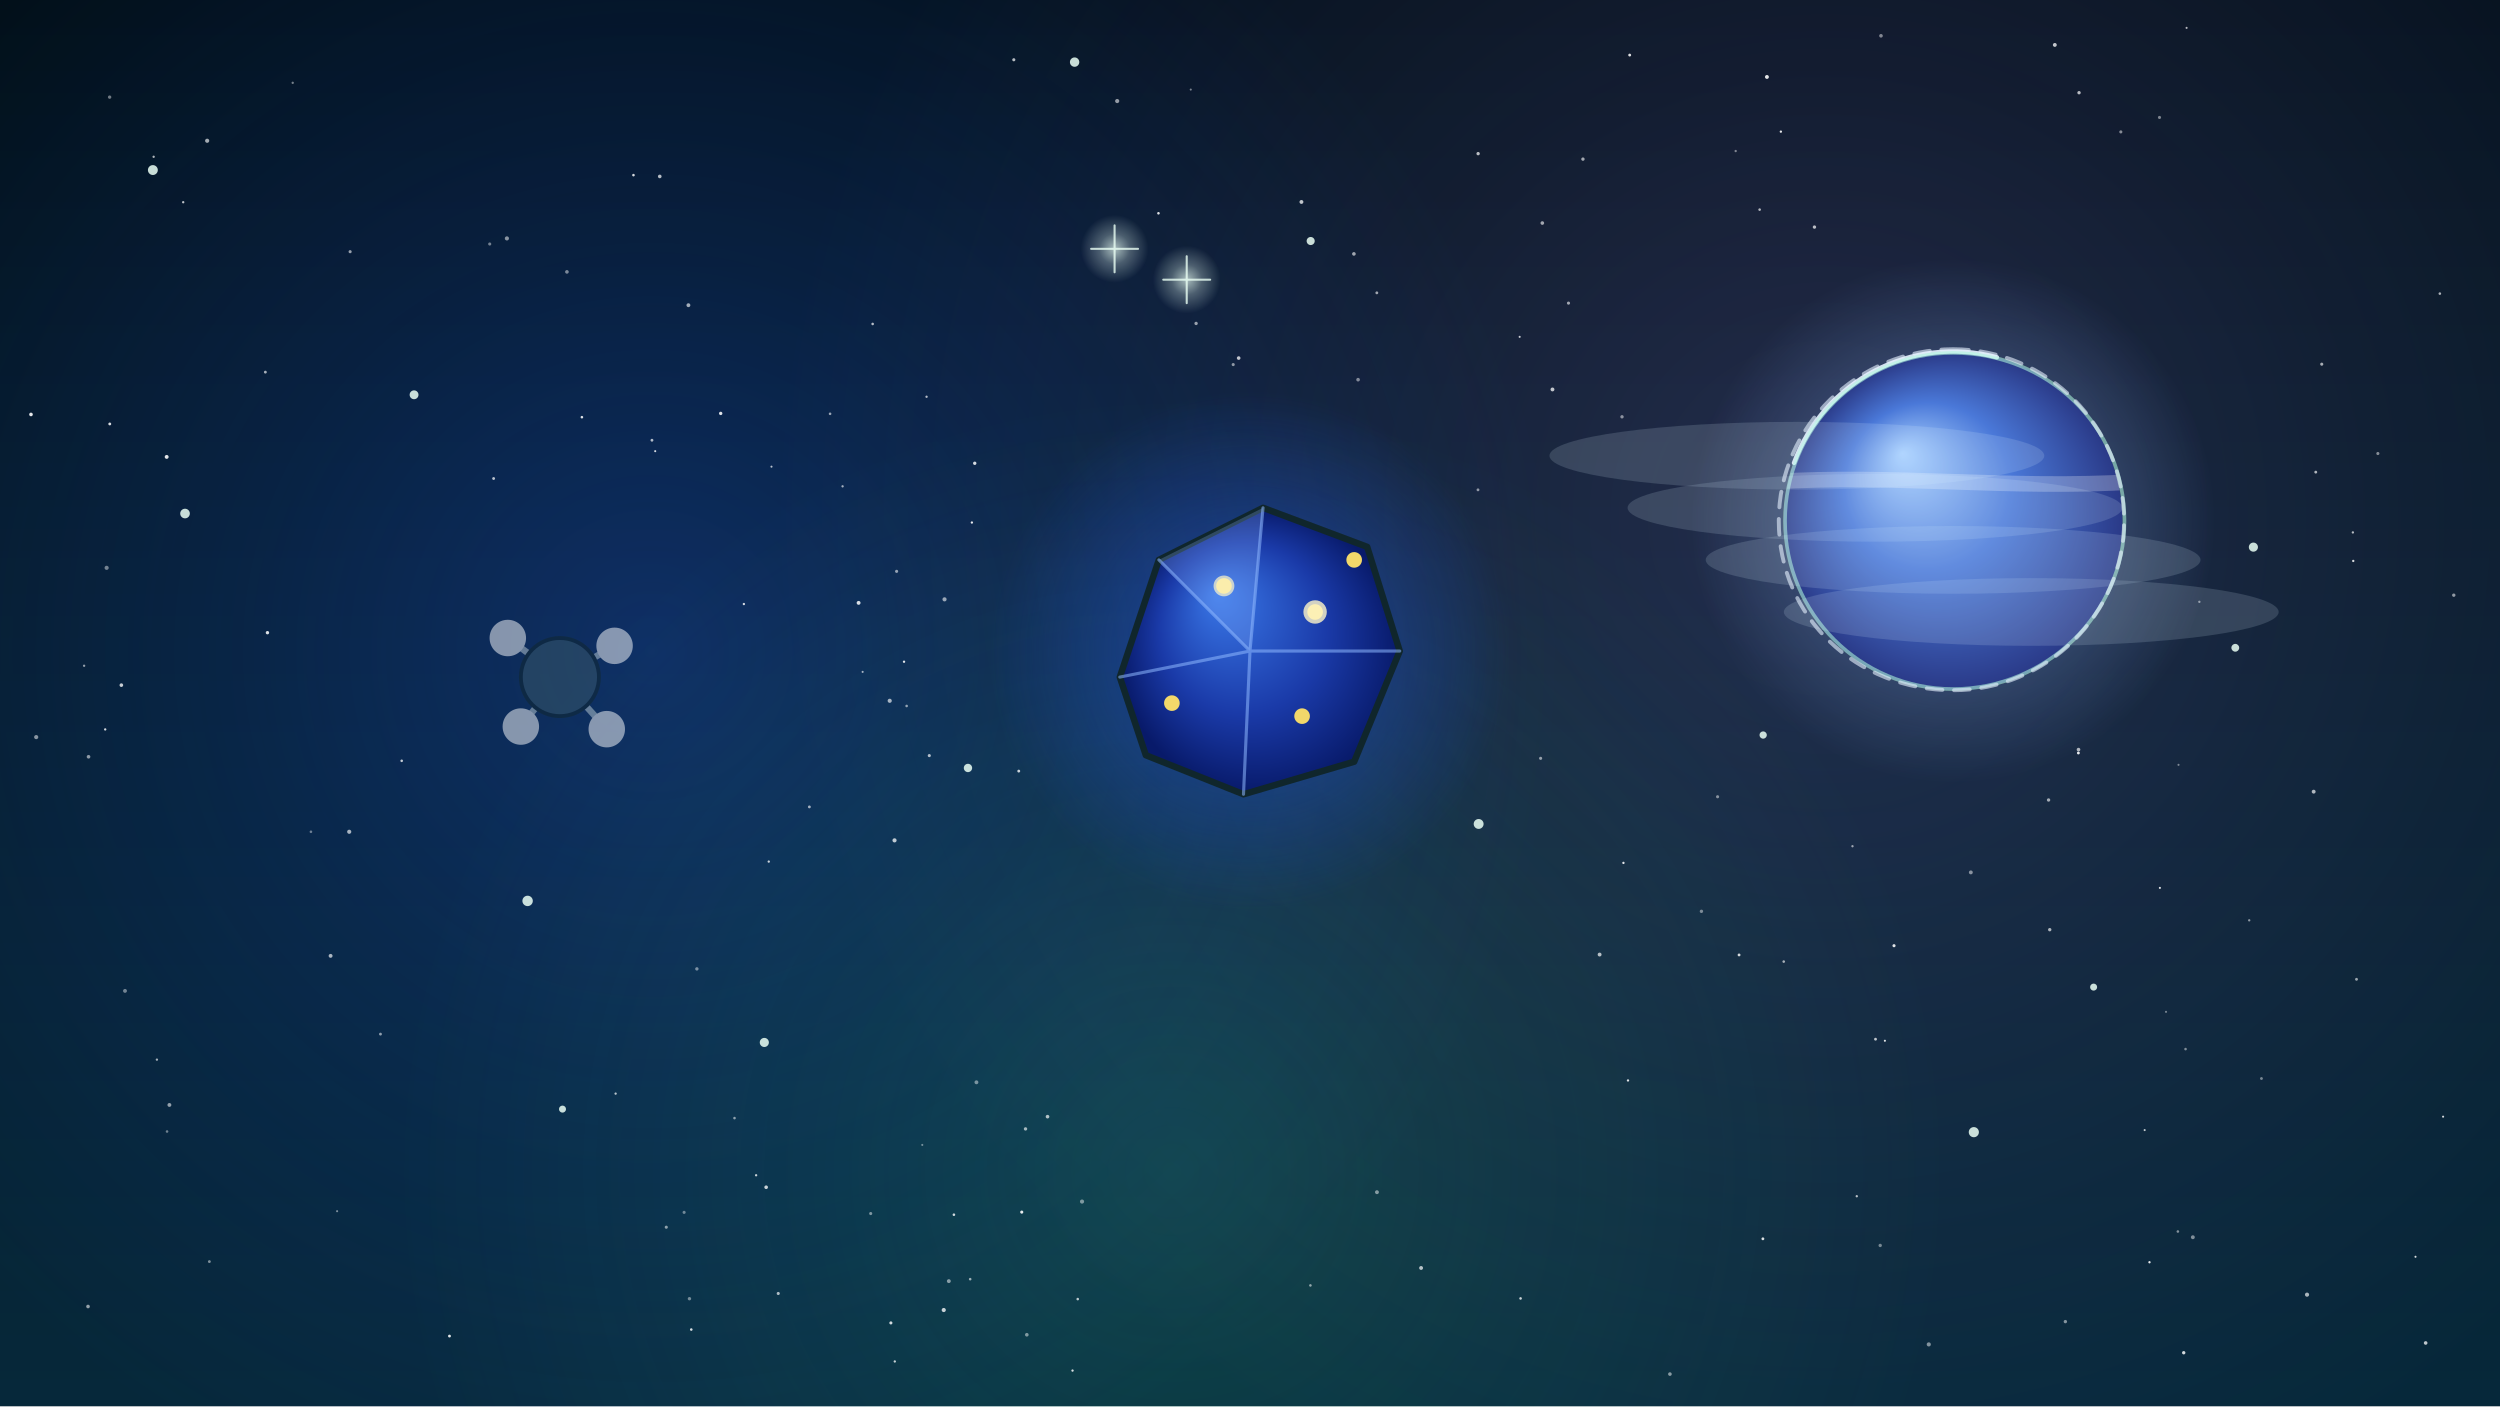
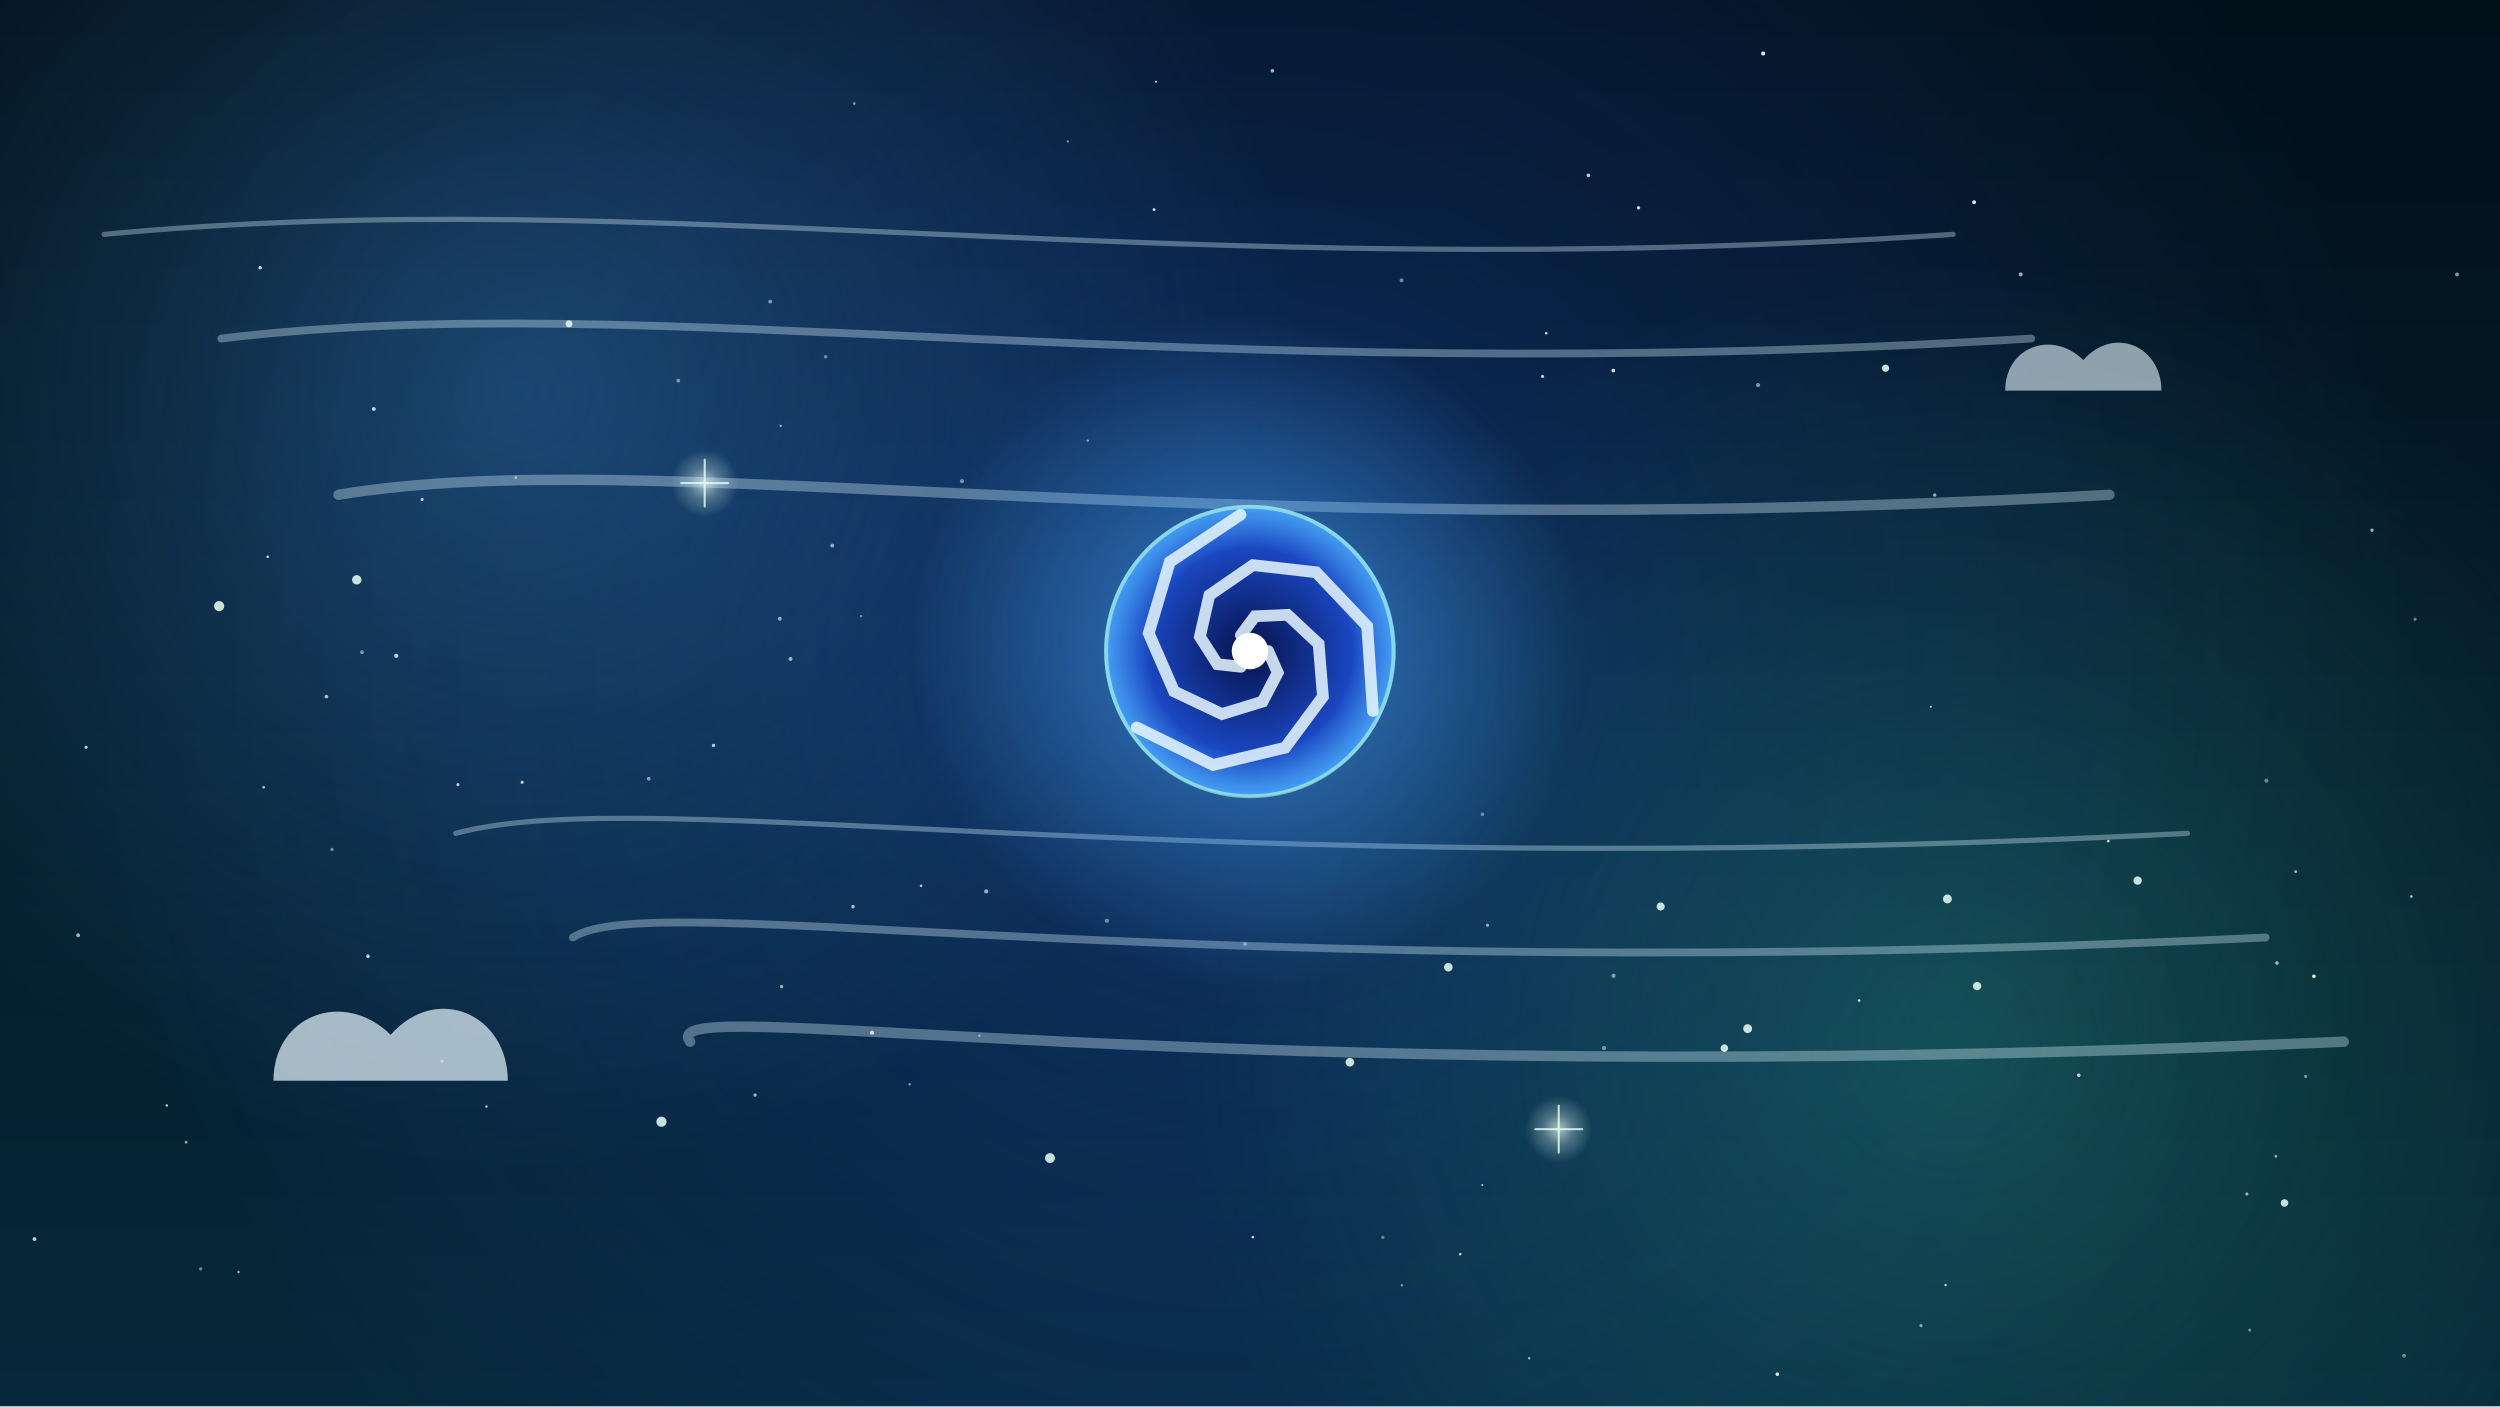
<svg xmlns="http://www.w3.org/2000/svg" viewBox="0 0 1920 1080" width="1920" height="1080">
  <defs>
-     <radialGradient id="U025n1">
-       <stop offset="0" stop-color="#b58cff" stop-opacity="0.18" />
-       <stop offset=".45" stop-color="#b58cff" stop-opacity="0.09" />
-       <stop offset="1" stop-color="#b58cff" stop-opacity="0" />
-     </radialGradient>
-     <radialGradient id="U025n2">
+     <radialGradient id="U027n1">
      <stop offset="0" stop-color="#2155d6" stop-opacity="0.35" />
      <stop offset=".45" stop-color="#2155d6" stop-opacity="0.17" />
      <stop offset="1" stop-color="#2155d6" stop-opacity="0" />
    </radialGradient>
-     <radialGradient id="U025n3">
-       <stop offset="0" stop-color="#46f0b0" stop-opacity="0.15" />
-       <stop offset=".45" stop-color="#46f0b0" stop-opacity="0.07" />
+     <radialGradient id="U027n2">
+       <stop offset="0" stop-color="#4aa8ff" stop-opacity="0.3" />
+       <stop offset=".45" stop-color="#4aa8ff" stop-opacity="0.15" />
+       <stop offset="1" stop-color="#4aa8ff" stop-opacity="0" />
+     </radialGradient>
+     <radialGradient id="U027n3">
+       <stop offset="0" stop-color="#46f0b0" stop-opacity="0.2" />
+       <stop offset=".45" stop-color="#46f0b0" stop-opacity="0.10" />
      <stop offset="1" stop-color="#46f0b0" stop-opacity="0" />
    </radialGradient>
-     <radialGradient id="U025f4">
+     <radialGradient id="U027f4">
      <stop offset="0" stop-color="#eafff4" stop-opacity="0.7" />
      <stop offset=".45" stop-color="#eafff4" stop-opacity="0.28" />
      <stop offset="1" stop-color="#eafff4" stop-opacity="0" />
    </radialGradient>
-     <radialGradient id="U025f5">
+     <radialGradient id="U027f5">
      <stop offset="0" stop-color="#eafff4" stop-opacity="0.7" />
      <stop offset=".45" stop-color="#eafff4" stop-opacity="0.28" />
      <stop offset="1" stop-color="#eafff4" stop-opacity="0" />
    </radialGradient>
-     <radialGradient id="U025pb6" fx="0.35" fy="0.3">
-       <stop offset="0" stop-color="#a8d0ff" stop-opacity="1" />
-       <stop offset="0.5" stop-color="#4a78d8" stop-opacity="1" />
-       <stop offset="1" stop-color="#2a3a88" stop-opacity="1" />
+     <radialGradient id="U027g6">
+       <stop offset="0" stop-color="#4aa8ff" stop-opacity="0.8" />
+       <stop offset=".45" stop-color="#4aa8ff" stop-opacity="0.36" />
+       <stop offset="1" stop-color="#4aa8ff" stop-opacity="0" />
    </radialGradient>
-     <radialGradient id="U025pa7">
-       <stop offset="0" stop-color="#8fb8ff" stop-opacity="0.55" />
-       <stop offset=".45" stop-color="#8fb8ff" stop-opacity="0.28" />
-       <stop offset="1" stop-color="#8fb8ff" stop-opacity="0" />
+     <radialGradient id="U027vx7">
+       <stop offset="0" stop-color="#06124a" stop-opacity="1" />
+       <stop offset="0.7" stop-color="#1a46c0" stop-opacity="1" />
+       <stop offset="1" stop-color="#4aa8ff" stop-opacity="0.9" />
    </radialGradient>
-     <clipPath id="U025c8">
-       <circle cx="1500" cy="400" r="130" />
-     </clipPath>
-     <radialGradient id="U025g9">
-       <stop offset="0" stop-color="#2155d6" stop-opacity="0.8" />
-       <stop offset=".45" stop-color="#2155d6" stop-opacity="0.36" />
-       <stop offset="1" stop-color="#2155d6" stop-opacity="0" />
-     </radialGradient>
-     <radialGradient id="U025lap10" fx="0.35" fy="0.3">
-       <stop offset="0" stop-color="#3a78e8" stop-opacity="1" />
-       <stop offset="0.6" stop-color="#1a3aa8" stop-opacity="1" />
-       <stop offset="1" stop-color="#081a6a" stop-opacity="1" />
-     </radialGradient>
-     <linearGradient id="U025bg11" x1="0" y1="0" x2="0" y2="1">
+     <linearGradient id="U027bg8" x1="0" y1="0" x2="0" y2="1">
      <stop offset="0" stop-color="#02101a" stop-opacity="1" />
      <stop offset="1" stop-color="#06283a" stop-opacity="1" />
    </linearGradient>
  </defs>
-   <rect width="1920" height="1080" fill="url(#U025bg11)" />
-   <g id="mv-drift-U025-nebula-0">
-     <circle cx="1400" cy="400" r="800" fill="url(#U025n1)" />
+   <rect width="1920" height="1080" fill="url(#U027bg8)" />
+   <g id="mv-drift-U027-nebula-0">
+     <circle cx="960" cy="500" r="900" fill="url(#U027n1)" />
  </g>
-   <circle cx="500" cy="500" r="700" fill="url(#U025n2)" />
-   <circle cx="900" cy="900" r="600" fill="url(#U025n3)" />
+   <circle cx="400" cy="300" r="600" fill="url(#U027n2)" />
+   <circle cx="1500" cy="800" r="600" fill="url(#U027n3)" />
  <g>
-     <circle cx="728.7" cy="983.9" r="1.5" fill="#fff" opacity="0.51" />
-     <circle cx="1658.8" cy="681.9" r="0.8" fill="#fff" opacity="0.88" />
-     <circle cx="500.7" cy="338.1" r="1.1" fill="#fff" opacity="0.69" />
-     <circle cx="253.9" cy="734.1" r="1.5" fill="#fff" opacity="0.66" />
-     <circle cx="1513.6" cy="670" r="1.5" fill="#fff" opacity="0.49" />
-     <circle cx="694.3" cy="508.2" r="0.9" fill="#fff" opacity="0.89" />
-     <circle cx="1215.7" cy="122.2" r="1.3" fill="#fff" opacity="0.61" />
-     <circle cx="376.1" cy="187.4" r="1.2" fill="#fff" opacity="0.44" />
-     <circle cx="258.9" cy="930.2" r="0.8" fill="#fff" opacity="0.49" />
-     <circle cx="128.3" cy="869" r="1.0" fill="#fff" opacity="0.42" />
-     <circle cx="787.6" cy="867" r="1.3" fill="#fff" opacity="0.63" />
-     <circle cx="918.6" cy="248.4" r="1.3" fill="#fff" opacity="0.58" />
-     <circle cx="140.7" cy="155.3" r="0.9" fill="#fff" opacity="0.74" />
-     <circle cx="1678.5" cy="805.7" r="1.0" fill="#fff" opacity="0.47" />
-     <circle cx="1807" cy="408.9" r="0.9" fill="#fff" opacity="0.69" />
-     <circle cx="1183.2" cy="582.4" r="1.2" fill="#fff" opacity="0.55" />
-     <circle cx="687.2" cy="1045.6" r="0.9" fill="#fff" opacity="0.78" />
-     <circle cx="804.5" cy="857.6" r="1.4" fill="#fff" opacity="0.68" />
-     <circle cx="1167.1" cy="258.7" r="0.8" fill="#fff" opacity="0.77" />
-     <circle cx="506.7" cy="135.5" r="1.4" fill="#fff" opacity="0.70" />
-     <circle cx="80.8" cy="560.2" r="0.9" fill="#fff" opacity="0.83" />
-     <circle cx="529.5" cy="997.4" r="1.3" fill="#fff" opacity="0.44" />
-     <circle cx="788.6" cy="1025.1" r="1.4" fill="#fff" opacity="0.48" />
-     <circle cx="711.6" cy="304.7" r="0.9" fill="#fff" opacity="0.70" />
-     <circle cx="1057.5" cy="915.6" r="1.5" fill="#fff" opacity="0.49" />
-     <circle cx="160.8" cy="968.9" r="1.1" fill="#fff" opacity="0.48" />
-     <circle cx="1369.9" cy="738.5" r="1.0" fill="#fff" opacity="0.63" />
-     <circle cx="564.1" cy="858.7" r="1.0" fill="#fff" opacity="0.54" />
-     <circle cx="23.8" cy="318.3" r="1.4" fill="#fff" opacity="0.89" />
-     <circle cx="662.5" cy="516" r="0.8" fill="#fff" opacity="0.64" />
-     <circle cx="696.3" cy="542.2" r="1.0" fill="#fff" opacity="0.56" />
-     <circle cx="1736.8" cy="828.3" r="1.1" fill="#fff" opacity="0.44" />
-     <circle cx="118" cy="120.4" r="0.9" fill="#fff" opacity="0.69" />
-     <circle cx="999.5" cy="155.1" r="1.5" fill="#fff" opacity="0.74" />
-     <circle cx="1353.9" cy="951.4" r="1.1" fill="#fff" opacity="0.85" />
-     <circle cx="1855.1" cy="965.2" r="0.8" fill="#fff" opacity="0.83" />
-     <circle cx="1647.1" cy="867.9" r="0.8" fill="#fff" opacity="0.75" />
-     <circle cx="1447.6" cy="799.3" r="0.8" fill="#fff" opacity="0.88" />
-     <circle cx="159.1" cy="108.1" r="1.6" fill="#fff" opacity="0.64" />
-     <circle cx="1192.3" cy="299.1" r="1.5" fill="#fff" opacity="0.74" />
-     <circle cx="746.4" cy="401.3" r="0.9" fill="#fff" opacity="0.89" />
-     <circle cx="597.7" cy="993.4" r="1.2" fill="#fff" opacity="0.67" />
-     <circle cx="205.4" cy="485.9" r="1.3" fill="#fff" opacity="0.86" />
-     <circle cx="435.4" cy="208.8" r="1.4" fill="#fff" opacity="0.47" />
-     <circle cx="823.7" cy="1052.6" r="0.9" fill="#fff" opacity="0.84" />
-     <circle cx="889.7" cy="163.8" r="1.0" fill="#fff" opacity="0.85" />
-     <circle cx="93.2" cy="526.2" r="1.4" fill="#fff" opacity="0.77" />
-     <circle cx="659.4" cy="463" r="1.5" fill="#fff" opacity="0.84" />
-     <circle cx="858" cy="77.6" r="1.6" fill="#fff" opacity="0.57" />
-     <circle cx="914.5" cy="68.8" r="0.8" fill="#fff" opacity="0.46" />
-     <circle cx="1043" cy="291.6" r="1.4" fill="#fff" opacity="0.47" />
-     <circle cx="1251.6" cy="42.3" r="1.1" fill="#fff" opacity="0.87" />
-     <circle cx="503.2" cy="346.5" r="0.8" fill="#fff" opacity="0.84" />
-     <circle cx="947.1" cy="280" r="1.2" fill="#fff" opacity="0.53" />
-     <circle cx="1689.1" cy="462.2" r="0.9" fill="#fff" opacity="0.51" />
-     <circle cx="120.5" cy="813.8" r="0.9" fill="#fff" opacity="0.64" />
-     <circle cx="1135.2" cy="118" r="1.3" fill="#fff" opacity="0.71" />
-     <circle cx="1771.8" cy="994.3" r="1.6" fill="#fff" opacity="0.66" />
-     <circle cx="268.2" cy="638.8" r="1.6" fill="#fff" opacity="0.65" />
-     <circle cx="725.4" cy="460.3" r="1.6" fill="#fff" opacity="0.58" />
-     <circle cx="511.7" cy="942.5" r="1.2" fill="#fff" opacity="0.54" />
-     <circle cx="1673.1" cy="587.4" r="0.8" fill="#fff" opacity="0.45" />
-     <circle cx="1650.8" cy="969.4" r="0.9" fill="#fff" opacity="0.90" />
-     <circle cx="1596.3" cy="575.7" r="1.4" fill="#fff" opacity="0.66" />
-     <circle cx="84.3" cy="325.6" r="1.1" fill="#fff" opacity="0.85" />
-     <circle cx="535.2" cy="744.1" r="1.3" fill="#fff" opacity="0.46" />
-     <circle cx="1876.3" cy="857.6" r="0.8" fill="#fff" opacity="0.84" />
-     <circle cx="1167.8" cy="997.2" r="1.0" fill="#fff" opacity="0.79" />
-     <circle cx="687" cy="645.4" r="1.6" fill="#fff" opacity="0.74" />
-     <circle cx="1228.5" cy="733.1" r="1.5" fill="#fff" opacity="0.69" />
-     <circle cx="1357" cy="59.1" r="1.5" fill="#fff" opacity="0.88" />
-     <circle cx="1776.9" cy="608" r="1.5" fill="#fff" opacity="0.67" />
-     <circle cx="1091.4" cy="973.8" r="1.5" fill="#fff" opacity="0.70" />
-     <circle cx="446.9" cy="320.4" r="1.0" fill="#fff" opacity="0.87" />
-     <circle cx="784.7" cy="930.9" r="1.2" fill="#fff" opacity="0.90" />
-     <circle cx="1135.1" cy="376.2" r="1.1" fill="#fff" opacity="0.53" />
-     <circle cx="637.5" cy="317.8" r="1.0" fill="#fff" opacity="0.59" />
-     <circle cx="67.6" cy="1003.4" r="1.4" fill="#fff" opacity="0.57" />
-     <circle cx="1596.7" cy="71.2" r="1.3" fill="#fff" opacity="0.70" />
-     <circle cx="1677.1" cy="1038.9" r="1.3" fill="#fff" opacity="0.82" />
-     <circle cx="1333" cy="116" r="0.9" fill="#fff" opacity="0.46" />
-     <circle cx="683.3" cy="538.2" r="1.6" fill="#fff" opacity="0.64" />
-     <circle cx="1250.3" cy="829.8" r="0.9" fill="#fff" opacity="0.86" />
-     <circle cx="389.3" cy="183.1" r="1.6" fill="#fff" opacity="0.52" />
-     <circle cx="827.7" cy="997.7" r="1.0" fill="#fff" opacity="0.73" />
-     <circle cx="1367.7" cy="101.1" r="0.9" fill="#fff" opacity="0.89" />
-     <circle cx="1574.2" cy="714" r="1.3" fill="#fff" opacity="0.65" />
-     <circle cx="553.5" cy="317.5" r="1.3" fill="#fff" opacity="0.87" />
-     <circle cx="486.5" cy="134.5" r="1.0" fill="#fff" opacity="0.83" />
-     <circle cx="1184.5" cy="171.3" r="1.4" fill="#fff" opacity="0.60" />
-     <circle cx="128" cy="350.9" r="1.5" fill="#fff" opacity="0.88" />
-     <circle cx="749.9" cy="831.2" r="1.5" fill="#fff" opacity="0.45" />
-     <circle cx="379.1" cy="367.5" r="1.1" fill="#fff" opacity="0.72" />
-     <circle cx="1873.8" cy="225.5" r="1.0" fill="#fff" opacity="0.66" />
-     <circle cx="1393.5" cy="174.4" r="1.3" fill="#fff" opacity="0.71" />
-     <circle cx="621.6" cy="619.7" r="1.1" fill="#fff" opacity="0.62" />
-     <circle cx="1481.3" cy="1032.5" r="1.6" fill="#fff" opacity="0.49" />
-     <circle cx="1057.4" cy="224.9" r="1.1" fill="#fff" opacity="0.60" />
-     <circle cx="1727.4" cy="706.8" r="0.9" fill="#fff" opacity="0.53" />
-     <circle cx="708.3" cy="879.3" r="0.8" fill="#fff" opacity="0.44" />
-     <circle cx="96" cy="761" r="1.5" fill="#fff" opacity="0.43" />
-     <circle cx="1006.4" cy="987.2" r="1.0" fill="#fff" opacity="0.55" />
-     <circle cx="1679.3" cy="21.4" r="0.8" fill="#fff" opacity="0.70" />
-     <circle cx="1573.3" cy="614.4" r="1.3" fill="#fff" opacity="0.61" />
-     <circle cx="1826.2" cy="348.3" r="1.2" fill="#fff" opacity="0.49" />
-     <circle cx="590.4" cy="661.7" r="0.9" fill="#fff" opacity="0.78" />
-     <circle cx="472.8" cy="839.9" r="0.9" fill="#fff" opacity="0.71" />
-     <circle cx="951.3" cy="275" r="1.4" fill="#fff" opacity="0.74" />
-     <circle cx="782.4" cy="592.2" r="1.1" fill="#fff" opacity="0.78" />
-     <circle cx="84.2" cy="74.6" r="1.3" fill="#fff" opacity="0.43" />
-     <circle cx="1672.6" cy="945.8" r="1.0" fill="#fff" opacity="0.49" />
-     <circle cx="1658.5" cy="90.2" r="1.2" fill="#fff" opacity="0.46" />
-     <circle cx="1884.5" cy="457.1" r="1.3" fill="#fff" opacity="0.54" />
-     <circle cx="1663.5" cy="777.1" r="0.8" fill="#fff" opacity="0.44" />
-     <circle cx="592.5" cy="358.4" r="0.8" fill="#fff" opacity="0.71" />
-     <circle cx="68" cy="581.2" r="1.4" fill="#fff" opacity="0.54" />
-     <circle cx="588.4" cy="911.8" r="1.4" fill="#fff" opacity="0.78" />
-     <circle cx="203.8" cy="285.8" r="1.1" fill="#fff" opacity="0.65" />
-     <circle cx="1444" cy="956.5" r="1.3" fill="#fff" opacity="0.43" />
-     <circle cx="81.9" cy="436.1" r="1.6" fill="#fff" opacity="0.44" />
-     <circle cx="64.6" cy="511.3" r="0.9" fill="#fff" opacity="0.57" />
-     <circle cx="1862.9" cy="1031.4" r="1.4" fill="#fff" opacity="0.74" />
-     <circle cx="688.6" cy="438.8" r="1.2" fill="#fff" opacity="0.57" />
-     <circle cx="1204.6" cy="232.8" r="1.2" fill="#fff" opacity="0.60" />
-     <circle cx="268.9" cy="193.3" r="1.2" fill="#fff" opacity="0.58" />
-     <circle cx="745.1" cy="982.4" r="1.0" fill="#fff" opacity="0.59" />
-     <circle cx="724.8" cy="1006.1" r="1.6" fill="#fff" opacity="0.77" />
-     <circle cx="27.8" cy="566.1" r="1.6" fill="#fff" opacity="0.52" />
-     <circle cx="1454.6" cy="726.3" r="1.2" fill="#fff" opacity="0.87" />
-     <circle cx="530.9" cy="1021.1" r="1.0" fill="#fff" opacity="0.83" />
-     <circle cx="1319.1" cy="611.9" r="1.2" fill="#fff" opacity="0.48" />
-     <circle cx="668.7" cy="932" r="1.2" fill="#fff" opacity="0.47" />
-     <circle cx="1684.1" cy="950.2" r="1.5" fill="#fff" opacity="0.48" />
-     <circle cx="831" cy="922.8" r="1.6" fill="#fff" opacity="0.46" />
-     <circle cx="778.6" cy="45.9" r="1.2" fill="#fff" opacity="0.71" />
-     <circle cx="1351.4" cy="161" r="1.0" fill="#fff" opacity="0.67" />
-     <circle cx="525.4" cy="931.1" r="1.2" fill="#fff" opacity="0.42" />
-     <circle cx="1039.8" cy="195" r="1.4" fill="#fff" opacity="0.60" />
-     <circle cx="1335.6" cy="733.4" r="1.1" fill="#fff" opacity="0.82" />
-     <circle cx="1586.2" cy="1015" r="1.3" fill="#fff" opacity="0.50" />
-     <circle cx="748.6" cy="355.8" r="1.3" fill="#fff" opacity="0.83" />
-     <circle cx="1578.1" cy="34.5" r="1.5" fill="#fff" opacity="0.75" />
-     <circle cx="732.6" cy="932.9" r="1.0" fill="#fff" opacity="0.82" />
-     <circle cx="1809.8" cy="752.1" r="1.1" fill="#fff" opacity="0.59" />
-     <circle cx="571.3" cy="463.9" r="0.9" fill="#fff" opacity="0.83" />
-     <circle cx="670.2" cy="248.8" r="1.0" fill="#fff" opacity="0.70" />
-     <circle cx="130.1" cy="848.6" r="1.5" fill="#fff" opacity="0.56" />
-     <circle cx="345.2" cy="1026.1" r="1.1" fill="#fff" opacity="0.89" />
-     <circle cx="1306.7" cy="699.9" r="1.3" fill="#fff" opacity="0.44" />
-     <circle cx="292.2" cy="794.2" r="1.1" fill="#fff" opacity="0.55" />
-     <circle cx="1783.1" cy="279.7" r="1.2" fill="#fff" opacity="0.63" />
-     <circle cx="647.1" cy="373.5" r="0.9" fill="#fff" opacity="0.63" />
-     <circle cx="1440.4" cy="798.1" r="1.1" fill="#fff" opacity="0.73" />
-     <circle cx="1422.7" cy="649.9" r="0.9" fill="#fff" opacity="0.58" />
-     <circle cx="1245.7" cy="320.1" r="1.3" fill="#fff" opacity="0.50" />
-     <circle cx="528.7" cy="234.4" r="1.5" fill="#fff" opacity="0.63" />
-     <circle cx="238.8" cy="638.8" r="1.0" fill="#fff" opacity="0.41" />
-     <circle cx="1807.3" cy="430.8" r="0.9" fill="#fff" opacity="0.83" />
-     <circle cx="1246.8" cy="662.7" r="0.9" fill="#fff" opacity="0.87" />
-     <circle cx="1596.2" cy="578.3" r="1.1" fill="#fff" opacity="0.90" />
-     <circle cx="1778.5" cy="362.6" r="1.1" fill="#fff" opacity="0.67" />
-     <circle cx="1282.5" cy="1055.3" r="1.4" fill="#fff" opacity="0.51" />
-     <circle cx="224.8" cy="63.6" r="0.9" fill="#fff" opacity="0.45" />
-     <circle cx="713.7" cy="580.3" r="1.2" fill="#fff" opacity="0.69" />
-     <circle cx="1444.6" cy="27.5" r="1.4" fill="#fff" opacity="0.47" />
-     <circle cx="1426" cy="918.7" r="0.9" fill="#fff" opacity="0.71" />
-     <circle cx="308.5" cy="584.3" r="1.0" fill="#fff" opacity="0.76" />
-     <circle cx="684.2" cy="1016" r="1.2" fill="#fff" opacity="0.82" />
-     <circle cx="580.7" cy="902.6" r="0.9" fill="#fff" opacity="0.78" />
-     <circle cx="1628.8" cy="101.3" r="1.2" fill="#fff" opacity="0.49" />
+     <circle cx="1239.2" cy="749.4" r="1.6" fill="#fff" opacity="0.50" />
+     <circle cx="142.9" cy="877.2" r="1.1" fill="#fff" opacity="0.59" />
+     <circle cx="1551.9" cy="210.7" r="1.5" fill="#fff" opacity="0.65" />
+     <circle cx="154.1" cy="974.5" r="1.3" fill="#fff" opacity="0.44" />
+     <circle cx="1596.5" cy="825.8" r="1.4" fill="#fff" opacity="0.73" />
+     <circle cx="1851.9" cy="688.5" r="1.0" fill="#fff" opacity="0.71" />
+     <circle cx="655.1" cy="696.3" r="1.4" fill="#fff" opacity="0.66" />
+     <circle cx="205.6" cy="427.6" r="1.0" fill="#fff" opacity="0.77" />
+     <circle cx="1770.7" cy="826.7" r="1.2" fill="#fff" opacity="0.49" />
+     <circle cx="1350.2" cy="295.7" r="1.6" fill="#fff" opacity="0.49" />
+     <circle cx="1485.9" cy="380.2" r="1.3" fill="#fff" opacity="0.61" />
+     <circle cx="598.9" cy="475.2" r="1.5" fill="#fff" opacity="0.58" />
+     <circle cx="698.6" cy="832.7" r="0.9" fill="#fff" opacity="0.58" />
+     <circle cx="339.5" cy="815" r="1.2" fill="#fff" opacity="0.45" />
+     <circle cx="656.1" cy="79.5" r="1.1" fill="#fff" opacity="0.46" />
+     <circle cx="498.2" cy="598.1" r="1.4" fill="#fff" opacity="0.55" />
+     <circle cx="1121.4" cy="963.2" r="1.0" fill="#fff" opacity="0.79" />
+     <circle cx="1062" cy="950.3" r="1.3" fill="#fff" opacity="0.40" />
+     <circle cx="128.1" cy="849" r="1.0" fill="#fff" opacity="0.71" />
+     <circle cx="202.5" cy="604.6" r="1.1" fill="#fff" opacity="0.63" />
+     <circle cx="26.5" cy="951.6" r="1.5" fill="#fff" opacity="0.77" />
+     <circle cx="1187.5" cy="255.9" r="1.0" fill="#fff" opacity="0.82" />
+     <circle cx="639.2" cy="419" r="1.5" fill="#fff" opacity="0.57" />
+     <circle cx="1887" cy="210.8" r="1.5" fill="#fff" opacity="0.55" />
+     <circle cx="278" cy="500.9" r="1.5" fill="#fff" opacity="0.45" />
+     <circle cx="1138.4" cy="910.1" r="0.8" fill="#fff" opacity="0.65" />
+     <circle cx="607.1" cy="506.1" r="1.5" fill="#fff" opacity="0.62" />
+     <circle cx="591.5" cy="231.6" r="1.5" fill="#fff" opacity="0.48" />
+     <circle cx="1365" cy="1055.4" r="1.4" fill="#fff" opacity="0.85" />
+     <circle cx="255" cy="652.4" r="1.3" fill="#fff" opacity="0.44" />
+     <circle cx="835.4" cy="338.4" r="0.9" fill="#fff" opacity="0.60" />
+     <circle cx="183.2" cy="976.9" r="0.9" fill="#fff" opacity="0.67" />
+     <circle cx="1354.1" cy="41.1" r="1.6" fill="#fff" opacity="0.86" />
+     <circle cx="1619.2" cy="646" r="1.0" fill="#fff" opacity="0.87" />
+     <circle cx="401" cy="600.8" r="1.2" fill="#fff" opacity="0.78" />
+     <circle cx="707.4" cy="680.3" r="1.0" fill="#fff" opacity="0.75" />
+     <circle cx="324.2" cy="383.6" r="1.2" fill="#fff" opacity="0.76" />
+     <circle cx="1727.8" cy="1021.5" r="1.2" fill="#fff" opacity="0.43" />
+     <circle cx="1138.5" cy="625.4" r="1.4" fill="#fff" opacity="0.42" />
+     <circle cx="1516.1" cy="155.3" r="1.5" fill="#fff" opacity="0.89" />
+     <circle cx="1258.4" cy="159.6" r="1.3" fill="#fff" opacity="0.82" />
+     <circle cx="1777.1" cy="749.8" r="1.4" fill="#fff" opacity="0.88" />
+     <circle cx="738.8" cy="369.5" r="1.6" fill="#fff" opacity="0.43" />
+     <circle cx="669.7" cy="793.1" r="1.6" fill="#fff" opacity="0.80" />
+     <circle cx="373.6" cy="849.8" r="1.0" fill="#fff" opacity="0.66" />
+     <circle cx="1174.4" cy="1043.1" r="1.0" fill="#fff" opacity="0.57" />
+     <circle cx="599.6" cy="327.1" r="0.9" fill="#fff" opacity="0.60" />
+     <circle cx="520.9" cy="292.3" r="1.5" fill="#fff" opacity="0.45" />
+     <circle cx="887.8" cy="62.8" r="0.8" fill="#fff" opacity="0.82" />
+     <circle cx="1494.2" cy="986.9" r="0.9" fill="#fff" opacity="0.79" />
+     <circle cx="579.9" cy="841" r="1.3" fill="#fff" opacity="0.62" />
+     <circle cx="1184.7" cy="289.1" r="1.2" fill="#fff" opacity="0.82" />
+     <circle cx="1231.9" cy="804.9" r="1.6" fill="#fff" opacity="0.46" />
+     <circle cx="1475.3" cy="1018.1" r="1.2" fill="#fff" opacity="0.57" />
+     <circle cx="1219.9" cy="134.7" r="1.4" fill="#fff" opacity="0.77" />
+     <circle cx="66.1" cy="573.9" r="1.2" fill="#fff" opacity="0.77" />
+     <circle cx="820.1" cy="108.6" r="0.8" fill="#fff" opacity="0.54" />
+     <circle cx="199.8" cy="205.6" r="1.3" fill="#fff" opacity="0.84" />
+     <circle cx="351.7" cy="602.6" r="1.2" fill="#fff" opacity="0.72" />
+     <circle cx="1821.7" cy="407.2" r="1.3" fill="#fff" opacity="0.65" />
+     <circle cx="304.3" cy="503.7" r="1.6" fill="#fff" opacity="0.77" />
+     <circle cx="396.2" cy="366.8" r="1.0" fill="#fff" opacity="0.61" />
+     <circle cx="886.3" cy="161" r="1.1" fill="#fff" opacity="0.89" />
+     <circle cx="757.4" cy="684.6" r="1.6" fill="#fff" opacity="0.59" />
+     <circle cx="661.3" cy="473.2" r="0.9" fill="#fff" opacity="0.44" />
+     <circle cx="282.6" cy="734.4" r="1.4" fill="#fff" opacity="0.79" />
+     <circle cx="287.1" cy="314.1" r="1.5" fill="#fff" opacity="0.76" />
+     <circle cx="752.2" cy="795.4" r="1.0" fill="#fff" opacity="0.45" />
+     <circle cx="1725.6" cy="917" r="1.2" fill="#fff" opacity="0.61" />
+     <circle cx="1740.6" cy="599.5" r="1.6" fill="#fff" opacity="0.41" />
+     <circle cx="1239" cy="284.6" r="1.4" fill="#fff" opacity="0.86" />
+     <circle cx="60" cy="718.3" r="1.5" fill="#fff" opacity="0.64" />
+     <circle cx="250.7" cy="535" r="1.4" fill="#fff" opacity="0.67" />
+     <circle cx="634.1" cy="274" r="1.4" fill="#fff" opacity="0.41" />
+     <circle cx="1142.4" cy="710.6" r="1.2" fill="#fff" opacity="0.61" />
+     <circle cx="1482.8" cy="542.8" r="0.8" fill="#fff" opacity="0.76" />
+     <circle cx="1846.3" cy="1041.2" r="1.5" fill="#fff" opacity="0.42" />
+     <circle cx="1076.4" cy="215.3" r="1.5" fill="#fff" opacity="0.46" />
+     <circle cx="962.2" cy="950.1" r="1.0" fill="#fff" opacity="0.78" />
+     <circle cx="1854.8" cy="475.6" r="1.2" fill="#fff" opacity="0.44" />
+     <circle cx="1427.8" cy="768.4" r="1.0" fill="#fff" opacity="0.89" />
+     <circle cx="1763.1" cy="669.4" r="1.1" fill="#fff" opacity="0.64" />
+     <circle cx="850.1" cy="707.1" r="1.6" fill="#fff" opacity="0.45" />
+     <circle cx="548" cy="572.5" r="1.3" fill="#fff" opacity="0.75" />
+     <circle cx="1747.9" cy="888" r="1.1" fill="#fff" opacity="0.60" />
+     <circle cx="1076.7" cy="987.1" r="1.0" fill="#fff" opacity="0.47" />
+     <circle cx="600.3" cy="757.7" r="1.3" fill="#fff" opacity="0.62" />
+     <circle cx="956.3" cy="725" r="1.5" fill="#fff" opacity="0.42" />
+     <circle cx="977.2" cy="54.4" r="1.4" fill="#fff" opacity="0.65" />
+     <circle cx="1748.7" cy="739.6" r="1.4" fill="#fff" opacity="0.64" />
  </g>
-   <g id="mv-glint-U025-s1">
-     <circle cx="432" cy="851.8" r="2.7" fill="#eafff4" opacity=".85" />
-     <circle cx="318" cy="303.2" r="3.4" fill="#eafff4" opacity=".85" />
-     <circle cx="405.2" cy="691.9" r="4.0" fill="#eafff4" opacity=".85" />
-     <circle cx="142.1" cy="394.4" r="3.7" fill="#eafff4" opacity=".85" />
-     <circle cx="1716.7" cy="497.5" r="3.0" fill="#eafff4" opacity=".85" />
+   <g id="mv-glint-U027-s1">
+     <circle cx="1448.1" cy="282.8" r="2.8" fill="#eafff4" opacity=".85" />
+     <circle cx="1036.7" cy="815.8" r="3.3" fill="#eafff4" opacity=".85" />
+     <circle cx="1275.4" cy="696.2" r="3.1" fill="#eafff4" opacity=".85" />
+     <circle cx="1495.6" cy="690.4" r="3.4" fill="#eafff4" opacity=".85" />
+     <circle cx="1641.7" cy="676.3" r="3.2" fill="#eafff4" opacity=".85" />
  </g>
-   <g id="mv-glint-U025-s2">
-     <circle cx="587" cy="800.6" r="3.5" fill="#eafff4" opacity=".85" />
-     <circle cx="743.4" cy="589.8" r="3.2" fill="#eafff4" opacity=".85" />
-     <circle cx="1515.9" cy="869.5" r="3.9" fill="#eafff4" opacity=".85" />
-     <circle cx="1607.9" cy="758.1" r="2.7" fill="#eafff4" opacity=".85" />
-     <circle cx="1006.6" cy="185.1" r="3.1" fill="#eafff4" opacity=".85" />
+   <g id="mv-glint-U027-s2">
+     <circle cx="508" cy="861.5" r="3.9" fill="#eafff4" opacity=".85" />
+     <circle cx="1112.3" cy="742.8" r="3.3" fill="#eafff4" opacity=".85" />
+     <circle cx="1324.3" cy="805" r="2.9" fill="#eafff4" opacity=".85" />
+     <circle cx="1342.2" cy="790" r="3.4" fill="#eafff4" opacity=".85" />
+     <circle cx="1754.5" cy="923.9" r="2.9" fill="#eafff4" opacity=".85" />
  </g>
-   <g id="mv-glint-U025-s3">
-     <circle cx="825.3" cy="47.7" r="3.6" fill="#eafff4" opacity=".85" />
-     <circle cx="1730.6" cy="420.2" r="3.5" fill="#eafff4" opacity=".85" />
-     <circle cx="1135.6" cy="632.8" r="3.8" fill="#eafff4" opacity=".85" />
-     <circle cx="1354.1" cy="564.5" r="2.8" fill="#eafff4" opacity=".85" />
-     <circle cx="117.4" cy="130.6" r="3.8" fill="#eafff4" opacity=".85" />
+   <g id="mv-glint-U027-s3">
+     <circle cx="806.4" cy="889.4" r="3.8" fill="#eafff4" opacity=".85" />
+     <circle cx="437" cy="248.7" r="2.7" fill="#eafff4" opacity=".85" />
+     <circle cx="1518.4" cy="757.3" r="3.2" fill="#eafff4" opacity=".85" />
+     <circle cx="168.3" cy="465.5" r="3.9" fill="#eafff4" opacity=".85" />
+     <circle cx="274" cy="445.3" r="3.6" fill="#eafff4" opacity=".85" />
  </g>
-   <circle cx="911.4" cy="214.8" r="26" fill="url(#U025f4)" />
-   <path d="M893.4 214.8H929.4M911.4 196.8V232.8" fill="none" stroke="#eafff4" stroke-width="1.6" stroke-opacity="0.8" stroke-linecap="round" />
-   <circle cx="856" cy="191.1" r="26" fill="url(#U025f5)" />
-   <path d="M838 191.1H874M856 173.1V209.1" fill="none" stroke="#eafff4" stroke-width="1.6" stroke-opacity="0.8" stroke-linecap="round" />
-   <g id="mv-fade-u025-ghost-neptune" data-from=".25" data-to=".8" data-dur="2">
-     <circle cx="1500" cy="400" r="201.5" fill="url(#U025pa7)" />
-     <circle cx="1500" cy="400" r="130" fill="url(#U025pb6)" />
-     <g clip-path="url(#U025c8)">
-       <g transform="rotate(0 1500 400)">
-         <path d="M1360 370 C1456.7 364 1543.3 376 1640 370" fill="none" stroke="#fff" stroke-width="12" opacity="0.25" />
-       </g>
-     </g>
-     <path d="M1377.8 355.5 A130 130 0 0 1 1533.6 274.4" fill="none" stroke="#e6f2ff" stroke-width="3.4" stroke-opacity="0.9" stroke-linecap="round" />
-     <path d="M1500 271 C1572.7 271 1631.6 327.3 1631.6 400 C1631.6 471.3 1571.3 529.2 1500 529.2 C1428.7 529.2 1370.9 471.3 1370.9 400 C1370.9 328.7 1428.7 271 1500 271 Z" fill="none" stroke="#b5ffe0" stroke-width="2.8" stroke-opacity="0.55" stroke-linecap="round" />
+   <circle cx="541.2" cy="371" r="26" fill="url(#U027f4)" />
+   <path d="M523.2 371H559.2M541.2 353V389" fill="none" stroke="#eafff4" stroke-width="1.6" stroke-opacity="0.8" stroke-linecap="round" />
+   <circle cx="1197.1" cy="867.2" r="26" fill="url(#U027f5)" />
+   <path d="M1179.1 867.2H1215.1M1197.1 849.2V885.2" fill="none" stroke="#eafff4" stroke-width="1.6" stroke-opacity="0.8" stroke-linecap="round" />
+   <g id="mv-scroll-u027-wind-streak-0">
+     <path d="M80 180 C500 140 900 220 1500 180" fill="none" stroke="#d9f2ff" stroke-width="4" stroke-opacity="0.35" stroke-linecap="round" />
  </g>
-   <g id="mv-drift-u025-haze" opacity=".7">
-     <ellipse cx="1380" cy="350" rx="190" ry="26" fill="#d9f2ff" opacity=".22" />
-     <ellipse cx="1440" cy="390" rx="190" ry="26" fill="#d9f2ff" opacity=".22" />
-     <ellipse cx="1500" cy="430" rx="190" ry="26" fill="#d9f2ff" opacity=".22" />
-     <ellipse cx="1560" cy="470" rx="190" ry="26" fill="#d9f2ff" opacity=".22" />
+   <g id="mv-scroll-u027-wind-streak-1">
+     <path d="M170 260 C500 220 900 300 1560 260" fill="none" stroke="#d9f2ff" stroke-width="6" stroke-opacity="0.35" stroke-linecap="round" />
  </g>
-   <path d="M1500 268.2 C1572.5 268.2 1631.3 327.5 1631.3 400 C1631.3 471.8 1571.8 530.1 1500 530.1 C1426 530.1 1366.1 474 1366.1 400 C1366.1 327.2 1427.2 268.2 1500 268.2 Z" fill="none" stroke="#e6f2ff" stroke-width="3" stroke-opacity="0.6" stroke-linecap="round" stroke-dasharray="12 9" />
-   <g opacity=".5">
-     <path d="M430 520 L390 490" fill="none" stroke="#e8f4ee" stroke-width="5" stroke-opacity="0.8" stroke-linecap="round" />
-     <circle cx="390" cy="490" r="14" fill="#fff" />
-     <path d="M430 520 L472 496" fill="none" stroke="#e8f4ee" stroke-width="5" stroke-opacity="0.8" stroke-linecap="round" />
-     <circle cx="472" cy="496" r="14" fill="#fff" />
-     <path d="M430 520 L400 558" fill="none" stroke="#e8f4ee" stroke-width="5" stroke-opacity="0.8" stroke-linecap="round" />
-     <circle cx="400" cy="558" r="14" fill="#fff" />
-     <path d="M430 520 L466 560" fill="none" stroke="#e8f4ee" stroke-width="5" stroke-opacity="0.8" stroke-linecap="round" />
-     <circle cx="466" cy="560" r="14" fill="#fff" />
-     <circle cx="430" cy="520" r="30" fill="#3a5a6a" stroke="#10262c" stroke-width="3" />
+   <g id="mv-scroll-u027-wind-streak-2">
+     <path d="M260 380 C500 340 900 420 1620 380" fill="none" stroke="#d9f2ff" stroke-width="8" stroke-opacity="0.35" stroke-linecap="round" />
  </g>
-   <circle cx="960" cy="500" r="200" fill="url(#U025g9)" />
-   <g id="mv-core-glide-u025-lapis-stone">
-     <path d="M860 520 L890 430 L970 390 L1050 420 L1075 500 L1040 585 L955 610 L880 580 Z" fill="url(#U025lap10)" stroke="#10262c" stroke-width="5" stroke-linejoin="round" />
-     <path d="M890 430 L960 500 L1075 500M960 500 L955 610M960 500 L860 520M970 390 L960 500" fill="none" stroke="#8fb8ff" stroke-width="2.4" stroke-opacity="0.55" stroke-linecap="round" />
-     <path d="M890 430 L970 390 L960 500Z" fill="#8fb8ff" opacity=".25" />
-     <circle cx="940" cy="450" r="6" fill="#f2d86a" />
-     <circle cx="1010" cy="470" r="6" fill="#f2d86a" />
-     <circle cx="900" cy="540" r="6" fill="#f2d86a" />
-     <circle cx="1000" cy="550" r="6" fill="#f2d86a" />
-     <circle cx="1040" cy="430" r="6" fill="#f2d86a" />
+   <g id="mv-scroll-u027-wind-streak-3">
+     <path d="M350 640 C500 600 900 680 1680 640" fill="none" stroke="#d9f2ff" stroke-width="4" stroke-opacity="0.35" stroke-linecap="round" />
  </g>
-   <g id="mv-glint-u025-gold-fleck">
-     <circle cx="1010" cy="470" r="9" fill="#fff6c8" opacity=".8" />
-     <circle cx="940" cy="450" r="8" fill="#fff6c8" opacity=".7" />
+   <g id="mv-scroll-u027-wind-streak-4">
+     <path d="M440 720 C500 680 900 760 1740 720" fill="none" stroke="#d9f2ff" stroke-width="6" stroke-opacity="0.35" stroke-linecap="round" />
+   </g>
+   <g id="mv-scroll-u027-wind-streak-5">
+     <path d="M530 800 C500 760 900 840 1800 800" fill="none" stroke="#d9f2ff" stroke-width="8" stroke-opacity="0.35" stroke-linecap="round" />
+   </g>
+   <circle cx="960" cy="500" r="260" fill="url(#U027g6)" />
+   <g id="mv-core-spin-u027-vortex">
+     <circle cx="960" cy="500" r="112" fill="url(#U027vx7)" />
+     <path d="M974 500 L981.3 516.6 L969.7 538.8 L938.4 548.4 L901.7 531 L882.2 486.3 L898.4 431.6 L952.7 395.3" fill="none" stroke="#e8f8ff" stroke-width="9" stroke-opacity="0.85" stroke-linecap="round" />
+     <path d="M953 512.1 L935 510.1 L921.5 489 L928.8 457.1 L962.3 434 L1010.8 439.5 L1050 480.9 L1054.4 546" fill="none" stroke="#e8f8ff" stroke-width="9" stroke-opacity="0.85" stroke-linecap="round" />
+     <path d="M953 487.9 L963.8 473.3 L988.8 472.2 L1012.7 494.5 L1016 535 L987 574.2 L931.6 587.5 L873 558.7" fill="none" stroke="#e8f8ff" stroke-width="9" stroke-opacity="0.85" stroke-linecap="round" />
+     <circle cx="960" cy="500" r="14" fill="#fff" />
+     <path d="M960 389.2 C1020.9 389.2 1070.2 439.1 1070.2 500 C1070.2 561.6 1021.6 611.5 960 611.5 C899 611.5 849.5 561 849.5 500 C849.5 438.8 898.8 389.2 960 389.2 Z" fill="none" stroke="#b5ffe0" stroke-width="3" stroke-opacity="0.6" stroke-linecap="round" />
+   </g>
+   <g id="mv-rollby-u027-puff">
+     <path d="M210 830 C210 779.6 264 759.4 300 794.7 C336 754.4 390 779.6 390 830 Z" fill="#e8f8ff" opacity="0.7" />
+   </g>
+   <g id="mv-rollby-u027-small-puff">
+     <path d="M1540 300 C1540 266.4 1576 253 1600 276.5 C1624 249.6 1660 266.4 1660 300 Z" fill="#e8f8ff" opacity="0.6" />
  </g>
</svg>
